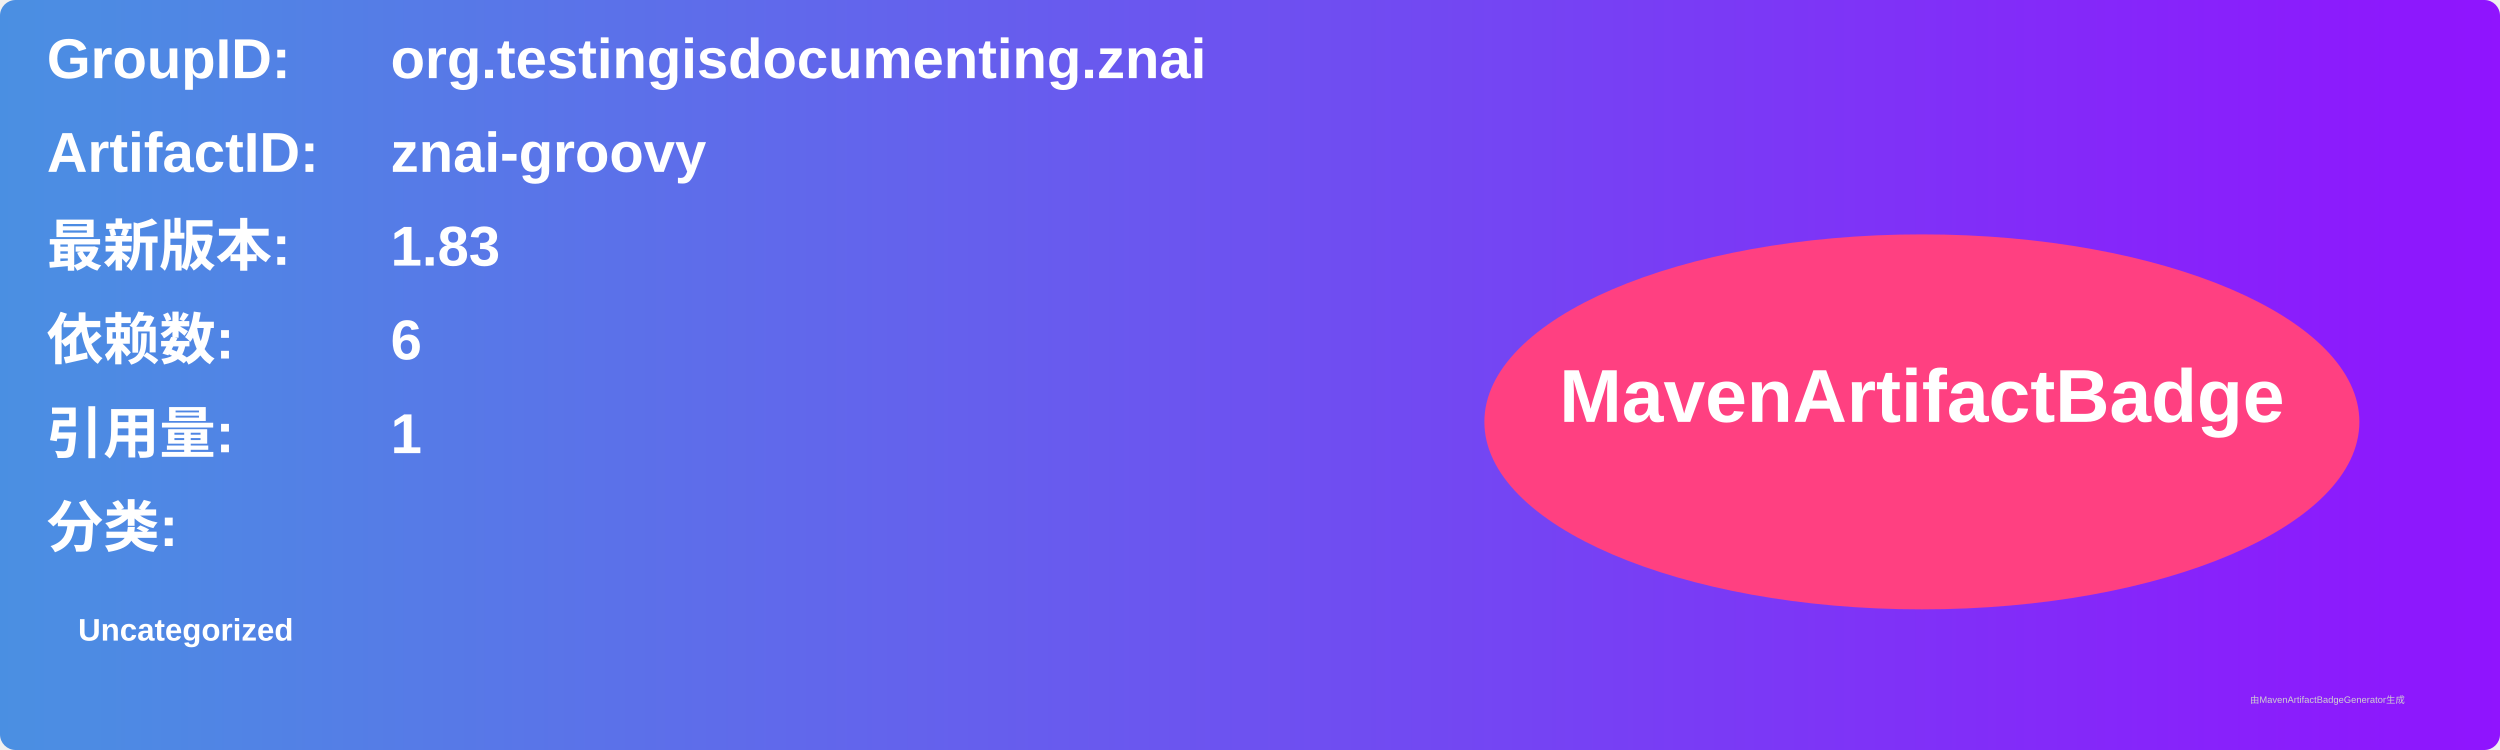
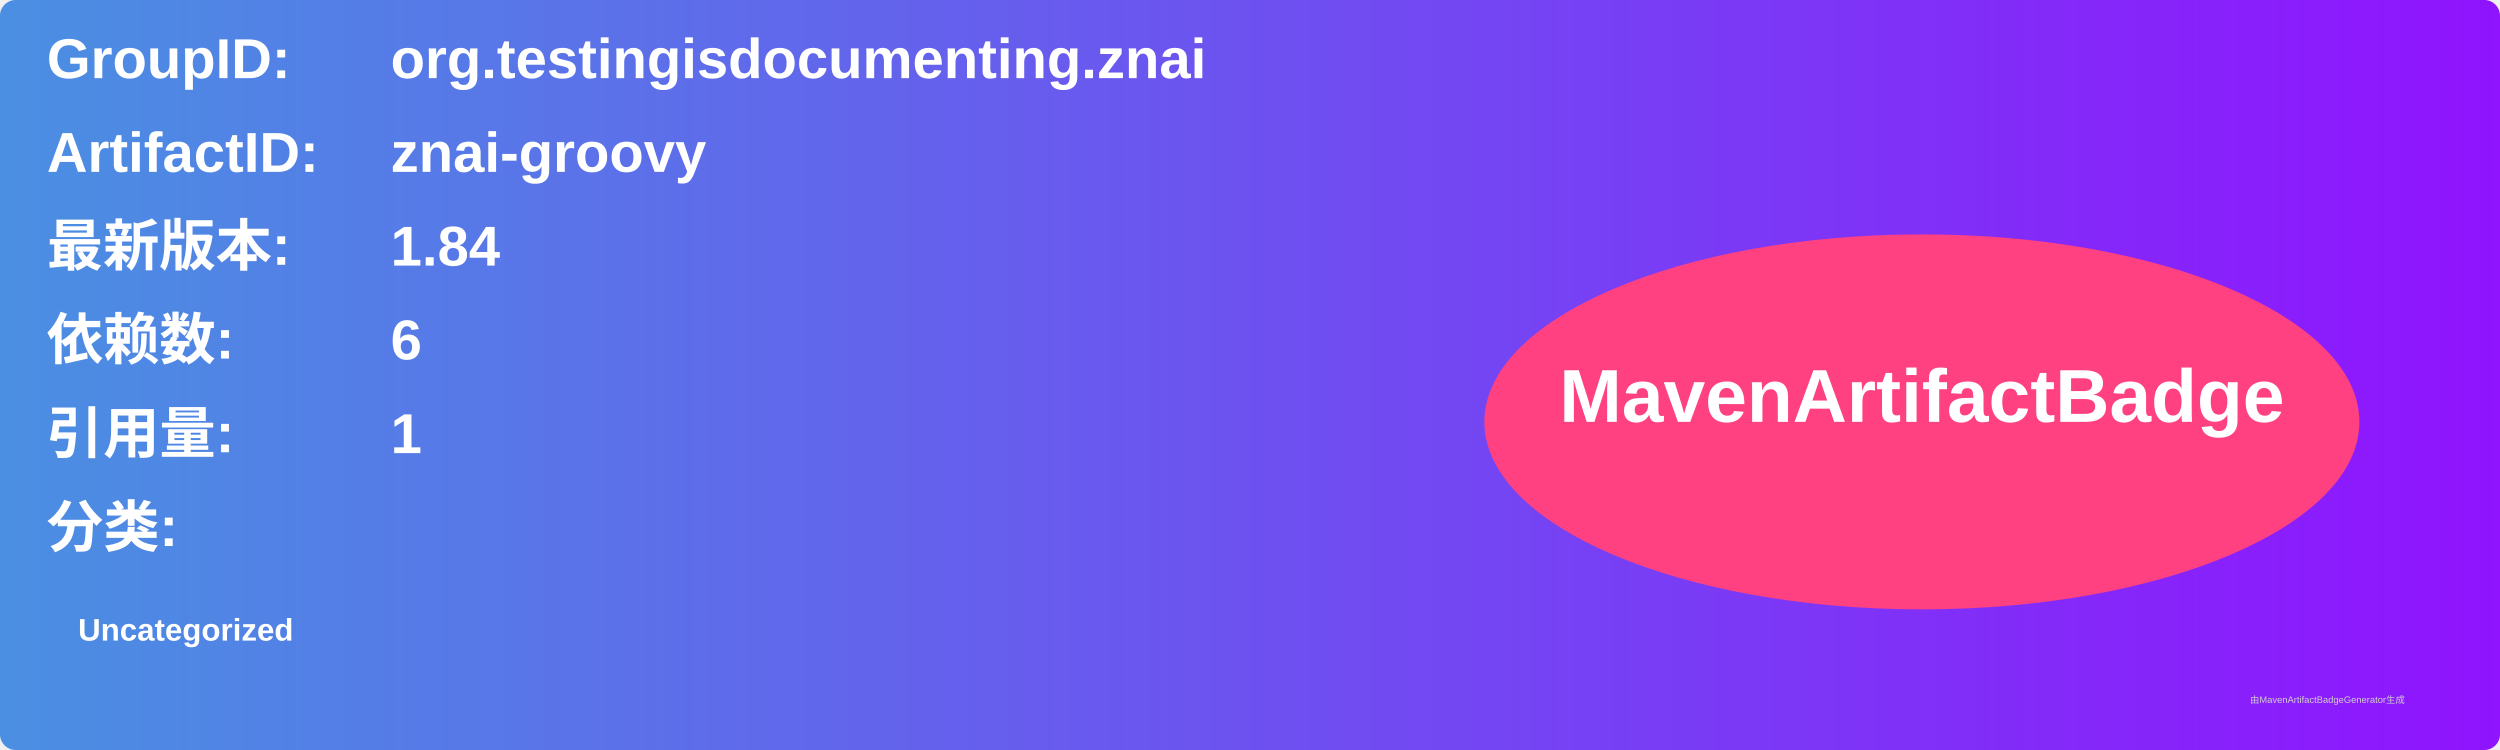
<svg xmlns="http://www.w3.org/2000/svg" width="800" height="240" viewBox="0 0 800 240">
  <linearGradient id="grad" x1="0%" y1="0%" x2="100%" y2="0%">
    <stop offset="0%" stop-color="#4a90e2" />
    <stop offset="100%" stop-color="#9013fe" />
  </linearGradient>
  <rect width="100%" height="100%" rx="5" ry="5" fill="url(#grad)" />
  <g transform="translate(15, 15)">
    <text x="0" y="10" font-family="Arial" font-size="18" fill="white" font-weight="bold" width="260">GroupID:</text>
    <text x="110" y="10" font-family="Arial" font-size="18" fill="white" font-weight="bold" width="460">org.testingisdocumenting.znai</text>
    <text x="0" y="40" font-family="Arial" font-size="18" fill="white" font-weight="bold" width="260">ArtifactID:</text>
    <text x="110" y="40" font-family="Arial" font-size="18" fill="white" font-weight="bold" width="460">znai-groovy</text>
    <text x="0" y="70" font-family="Arial" font-size="18" fill="white" font-weight="bold">最新版本:</text>
    <text x="110" y="70" font-family="Arial" font-size="18" fill="white" font-weight="bold">
-       <tspan font-weight="bold">1.83</tspan>
+       <tspan font-weight="bold">1.84</tspan>
    </text>
    <text x="0" y="100" font-family="Arial" font-size="18" fill="white" font-weight="bold">依赖数: </text>
    <text x="110" y="100" font-family="Arial" font-size="18" fill="white">
      <tspan font-weight="bold">6</tspan>
    </text>
    <text x="0" y="130" font-family="Arial" font-size="18" fill="white" font-weight="bold">引用量: </text>
    <text x="110" y="130" font-family="Arial" font-size="18" fill="white">
      <tspan font-weight="bold">1</tspan>
    </text>
    <text x="0" y="160" font-family="Arial" font-size="18" fill="white" font-weight="bold">分类:</text>
    <text x="10" y="190" font-family="Arial" font-size="10" fill="white">
      <tspan font-weight="bold">Uncategorized</tspan>
    </text>
    <ellipse cx="600" cy="120" rx="140" ry="60" fill="#ff4081" />
    <text x="600" y="120" text-anchor="middle" font-family="Arial" font-size="24" fill="white" font-weight="bold">MavenArtifactBadge</text>
  </g>
  <text x="720" y="225" font-family="Arial" font-size="3" fill="#d0d0d0">由MavenArtifactBadgeGenerator生成</text>
</svg>
